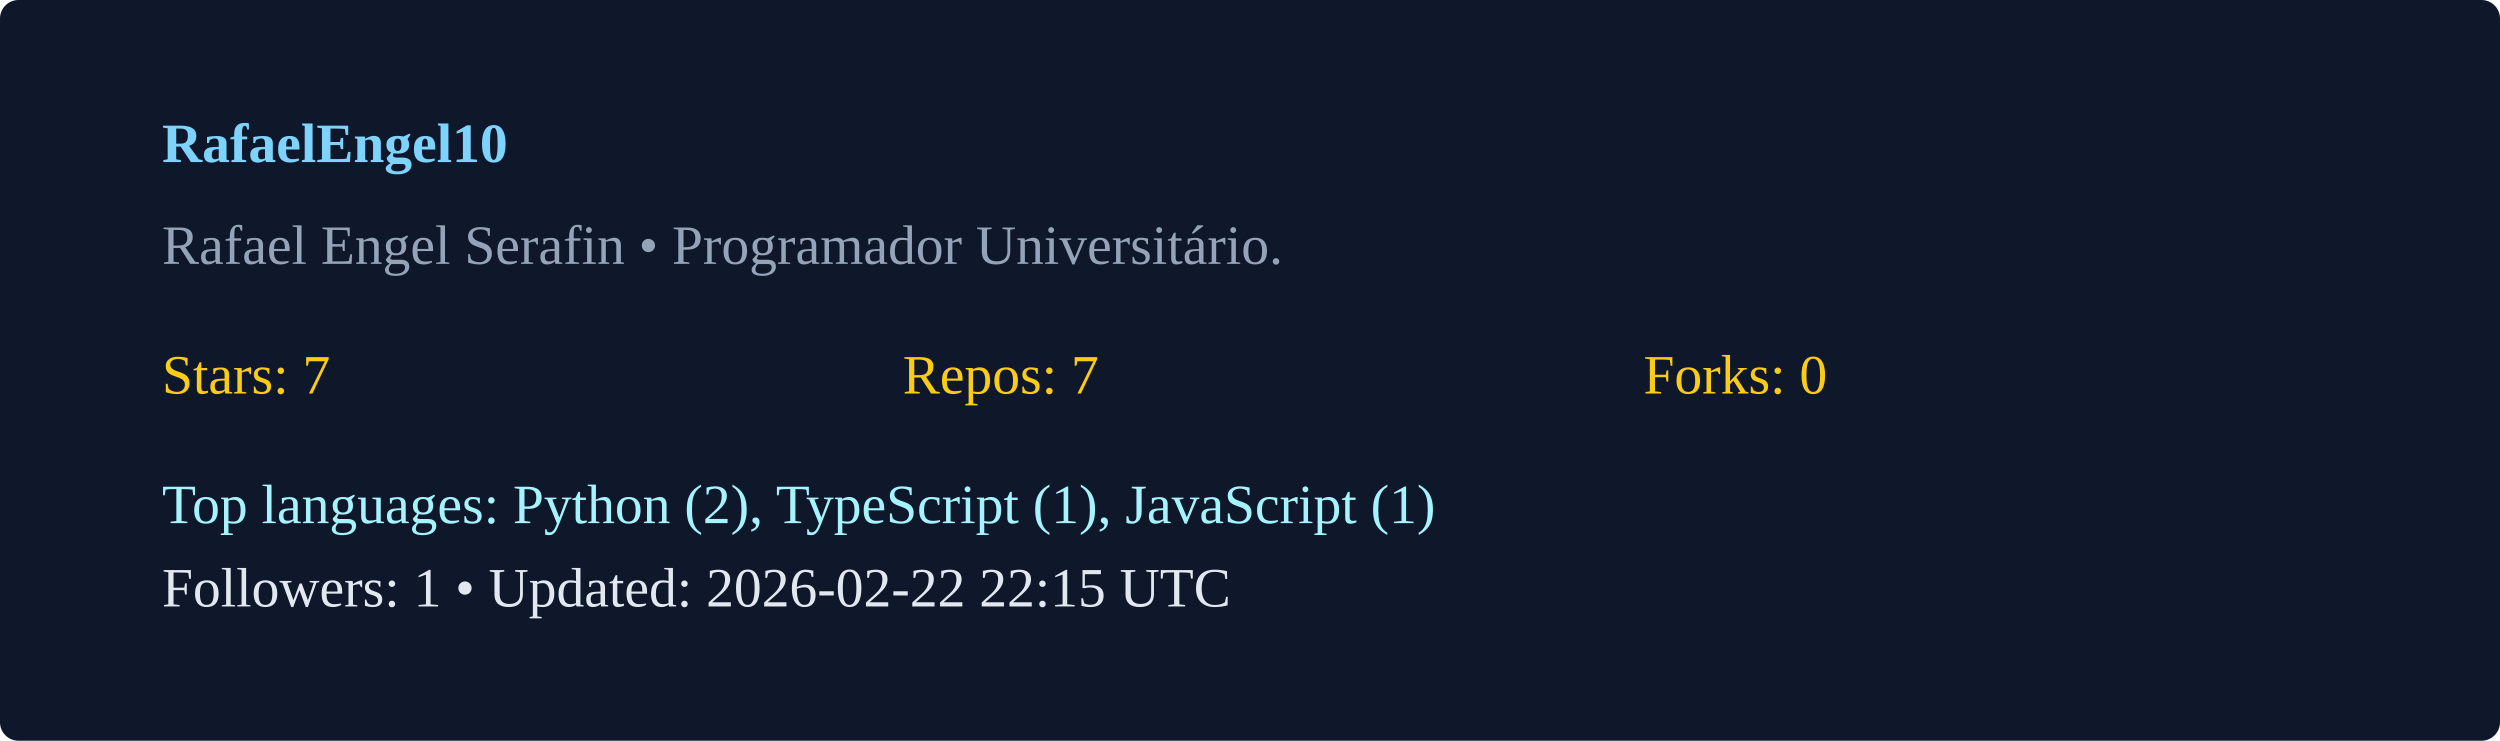
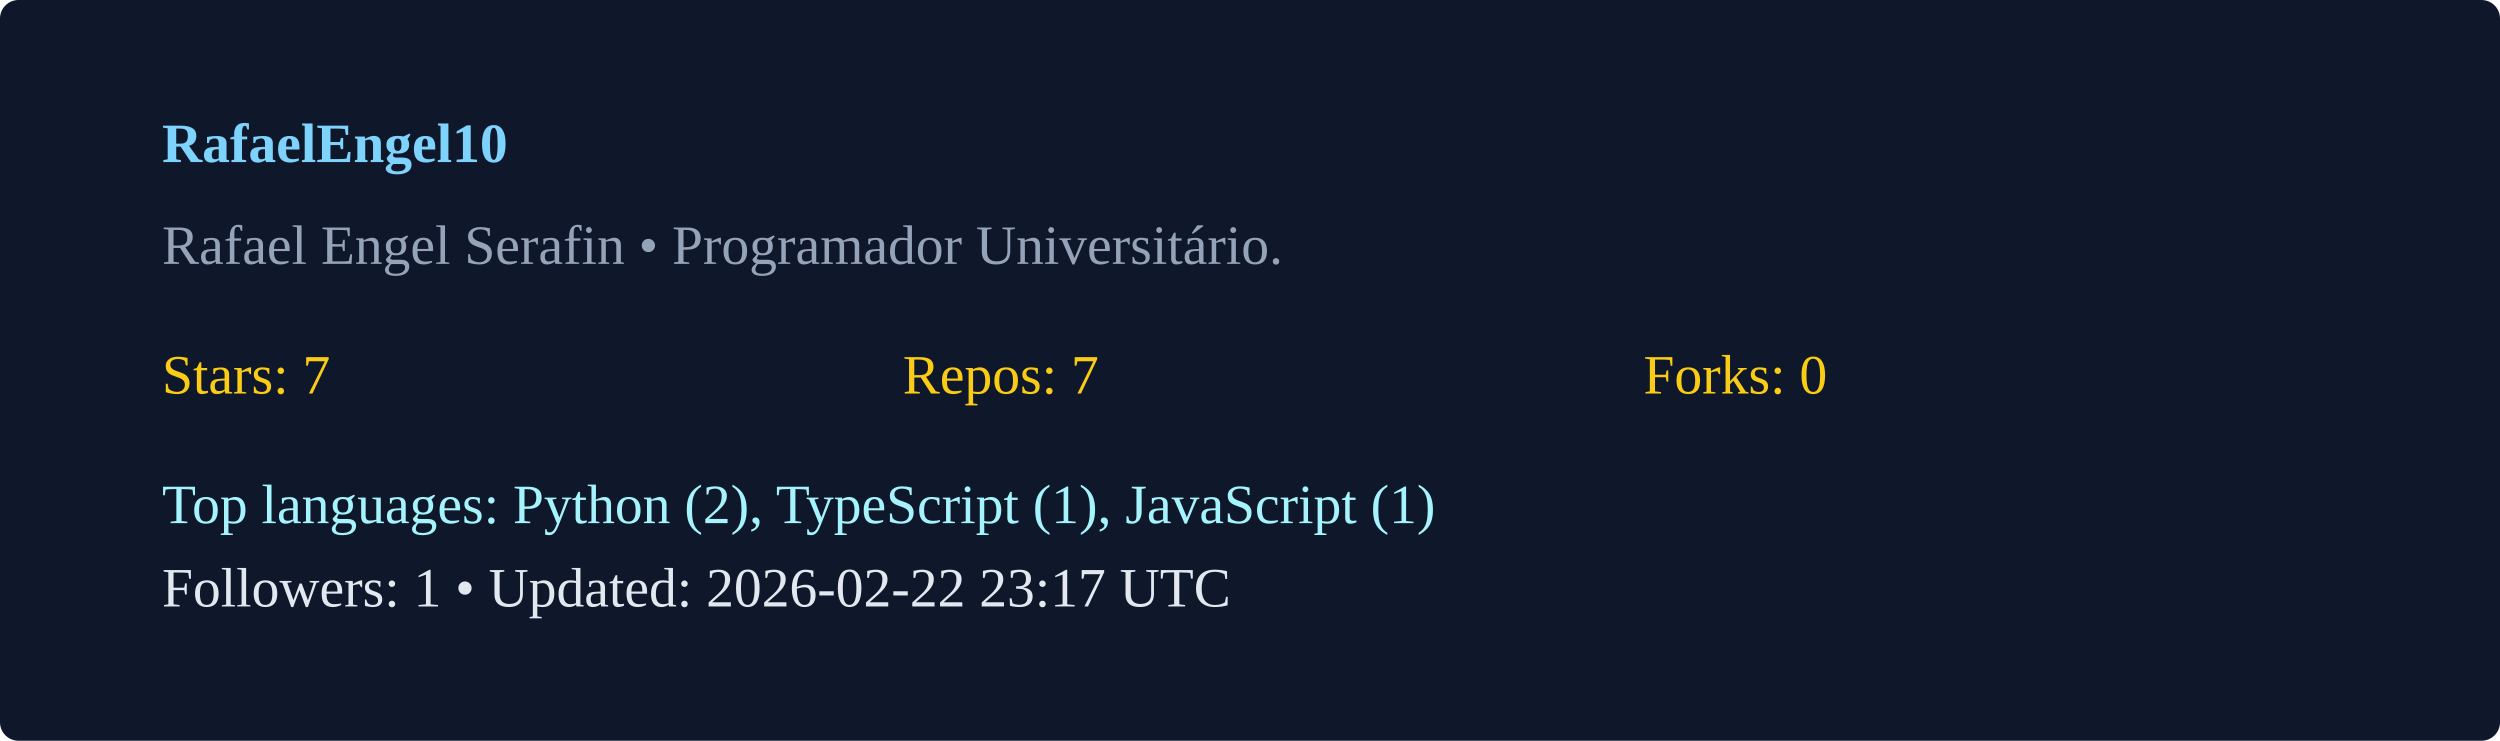
<svg xmlns="http://www.w3.org/2000/svg" width="540" height="160" viewBox="0 0 540 160">
  <rect width="100%" height="100%" rx="4" fill="#0f172a" />
  <g transform="translate(35,35)">
    <text x="0" y="0" fill="#7dd3fc" font-weight="600">RafaelEngel10</text>
    <text x="0" y="22" fill="#94a3b8">Rafael Engel Serafin  • Programador Universitário. </text>
    <g transform="translate(0,50)">
      <text x="0" y="0" fill="#facc15">Stars: 7</text>
      <text x="160" y="0" fill="#facc15">Repos: 7</text>
      <text x="320" y="0" fill="#facc15">Forks: 0</text>
      <text x="0" y="28" fill="#a5f3fc">Top languages: Python (2), TypeScript (1), JavaScript (1)</text>
-       <text x="0" y="46" fill="#e2e8f0">Followers: 1 • Updated: 2026-02-22 22:15 UTC</text>
+       <text x="0" y="46" fill="#e2e8f0">Followers: 1 • Updated: 2026-02-22 23:17 UTC</text>
    </g>
  </g>
</svg>
